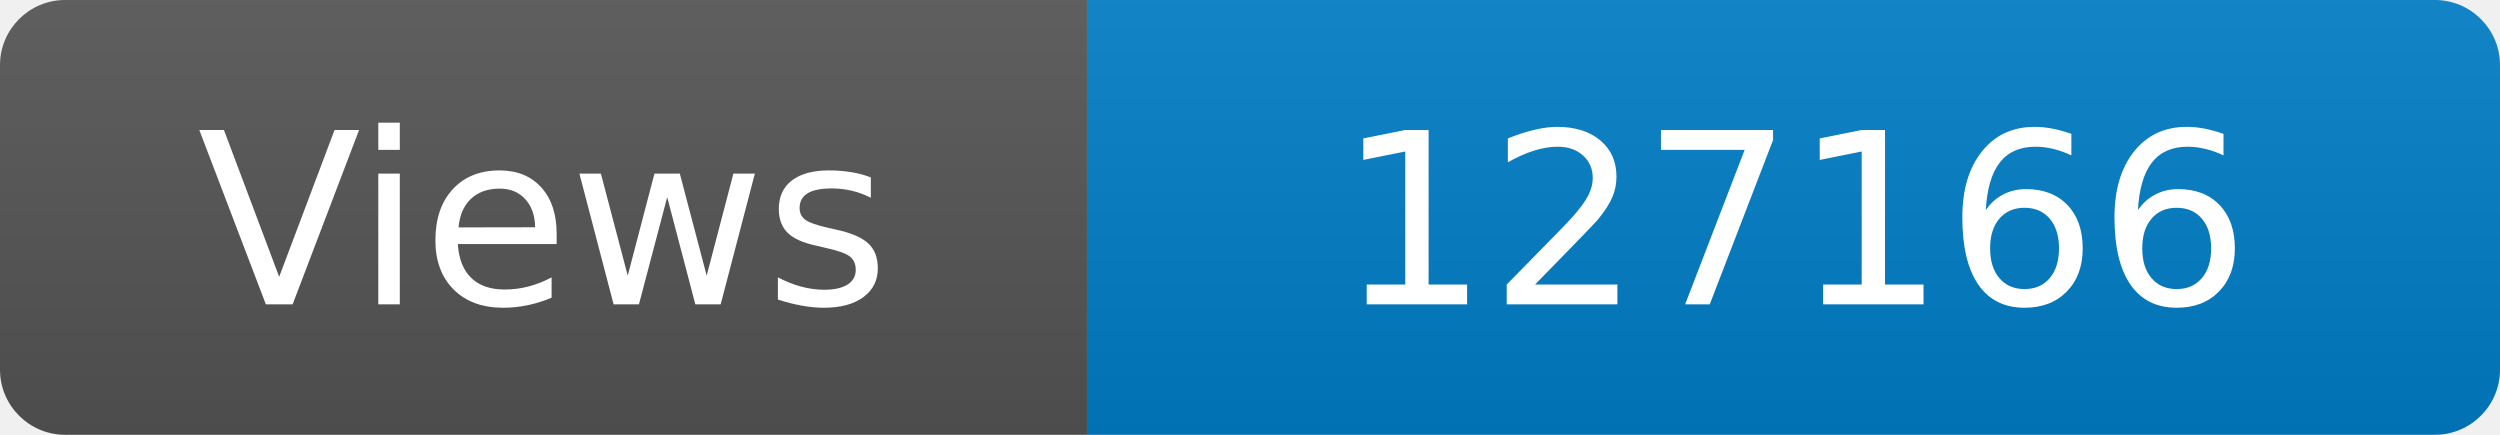
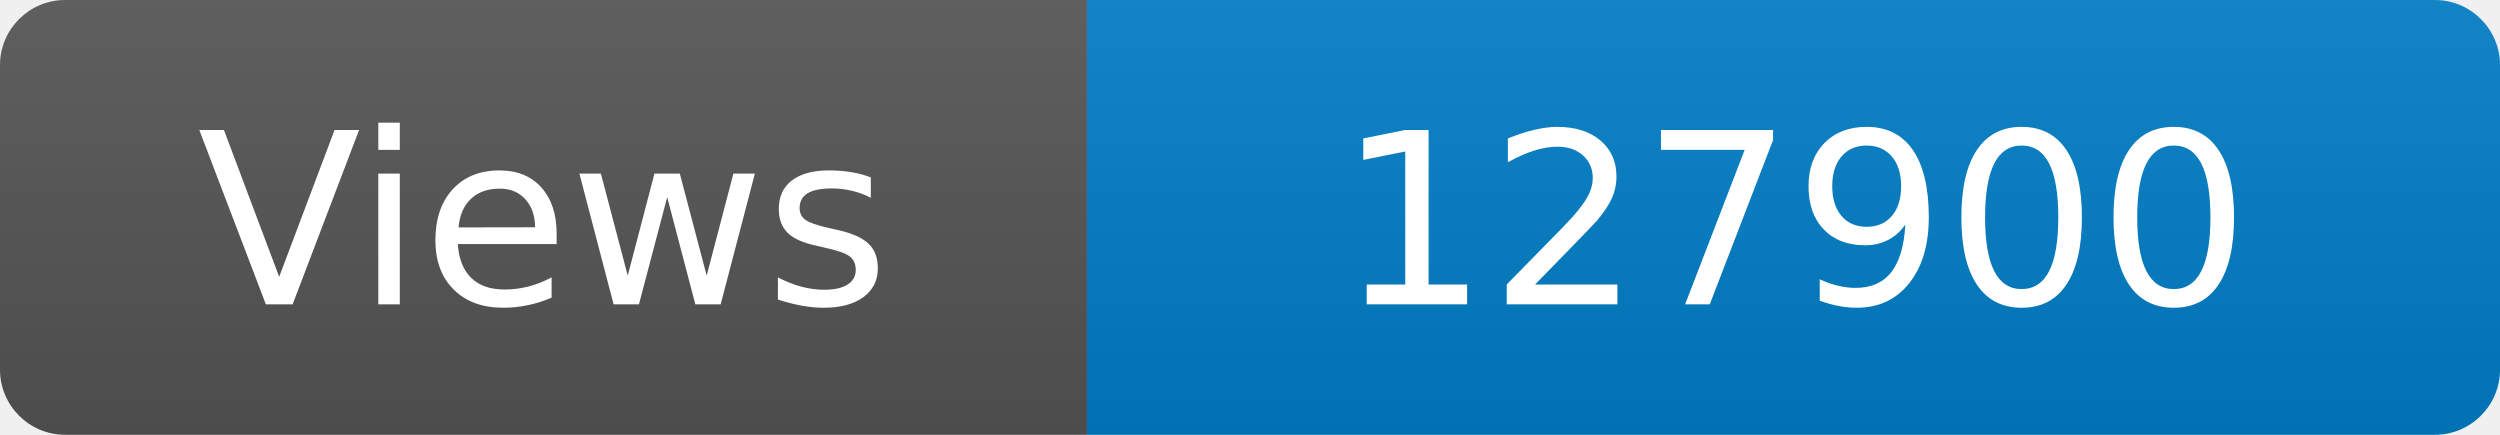
<svg xmlns="http://www.w3.org/2000/svg" width="115" height="20" role="img" aria-label="Maintained?: yes">
  <linearGradient id="s" x2="0" y2="100%">
    <stop offset="0" stop-color="#bbb" stop-opacity=".1" />
    <stop offset="1" stop-opacity=".1" />
  </linearGradient>
  <clipPath id="r">
    <rect width="115" height="20" rx="3" fill="#fff" />
  </clipPath>
  <g clip-path="url(#r)">
    <rect width="50" height="20" fill="#555" />
    <rect x="50" width="160" height="20" fill="#007ec6" />
    <rect width="115" height="20" fill="url(#s)" />
  </g>
  <g fill="#fff" text-anchor="middle" font-family="Verdana,Geneva,DejaVu Sans,sans-serif" font-size="110">
    <text x="250" y="140" transform="scale(.1)" fill="#fff">Views</text>
-     <text x="825" y="140" transform="scale(.1)" fill="#fff">127166</text>
+     <text x="825" y="140" transform="scale(.1)" fill="#fff">127900</text>
  </g>
</svg>
